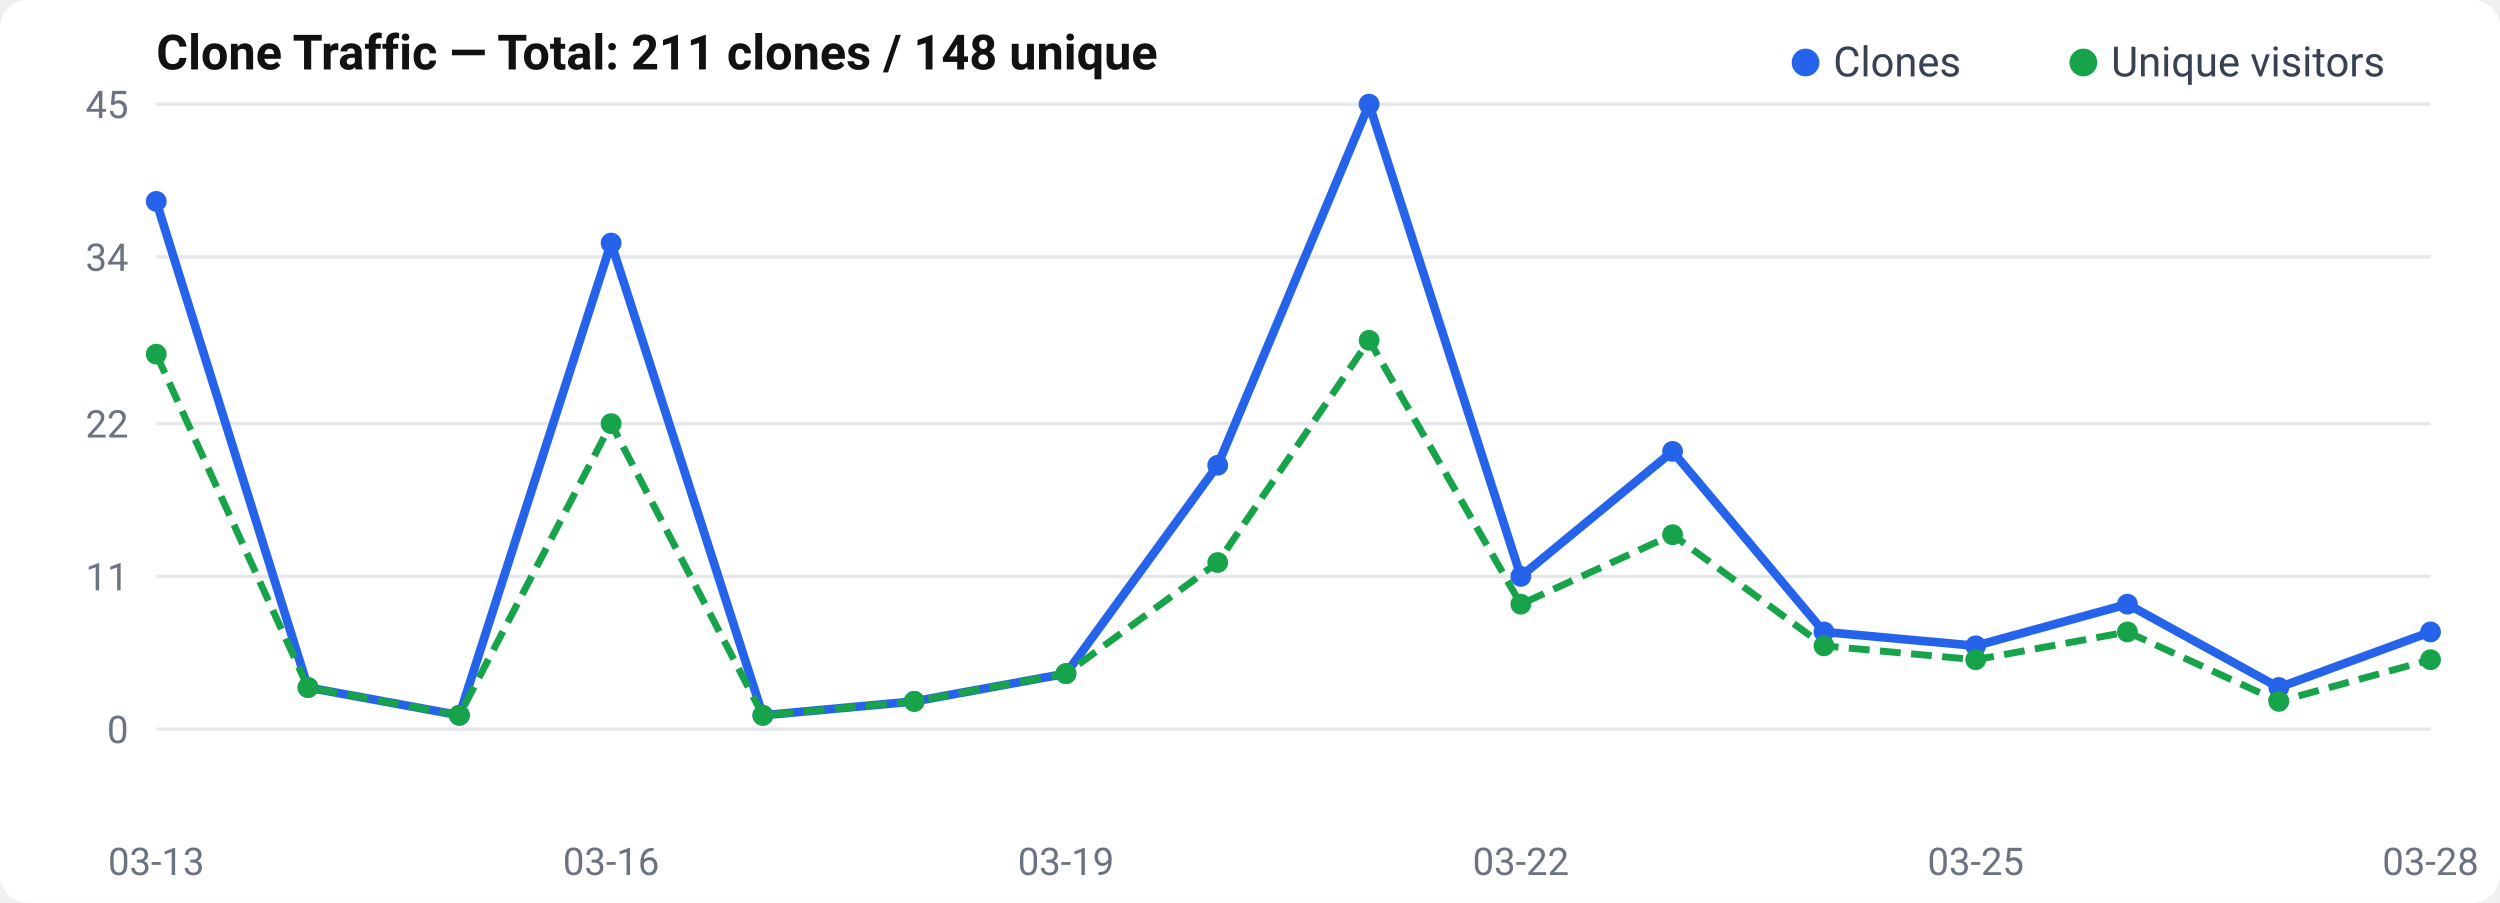
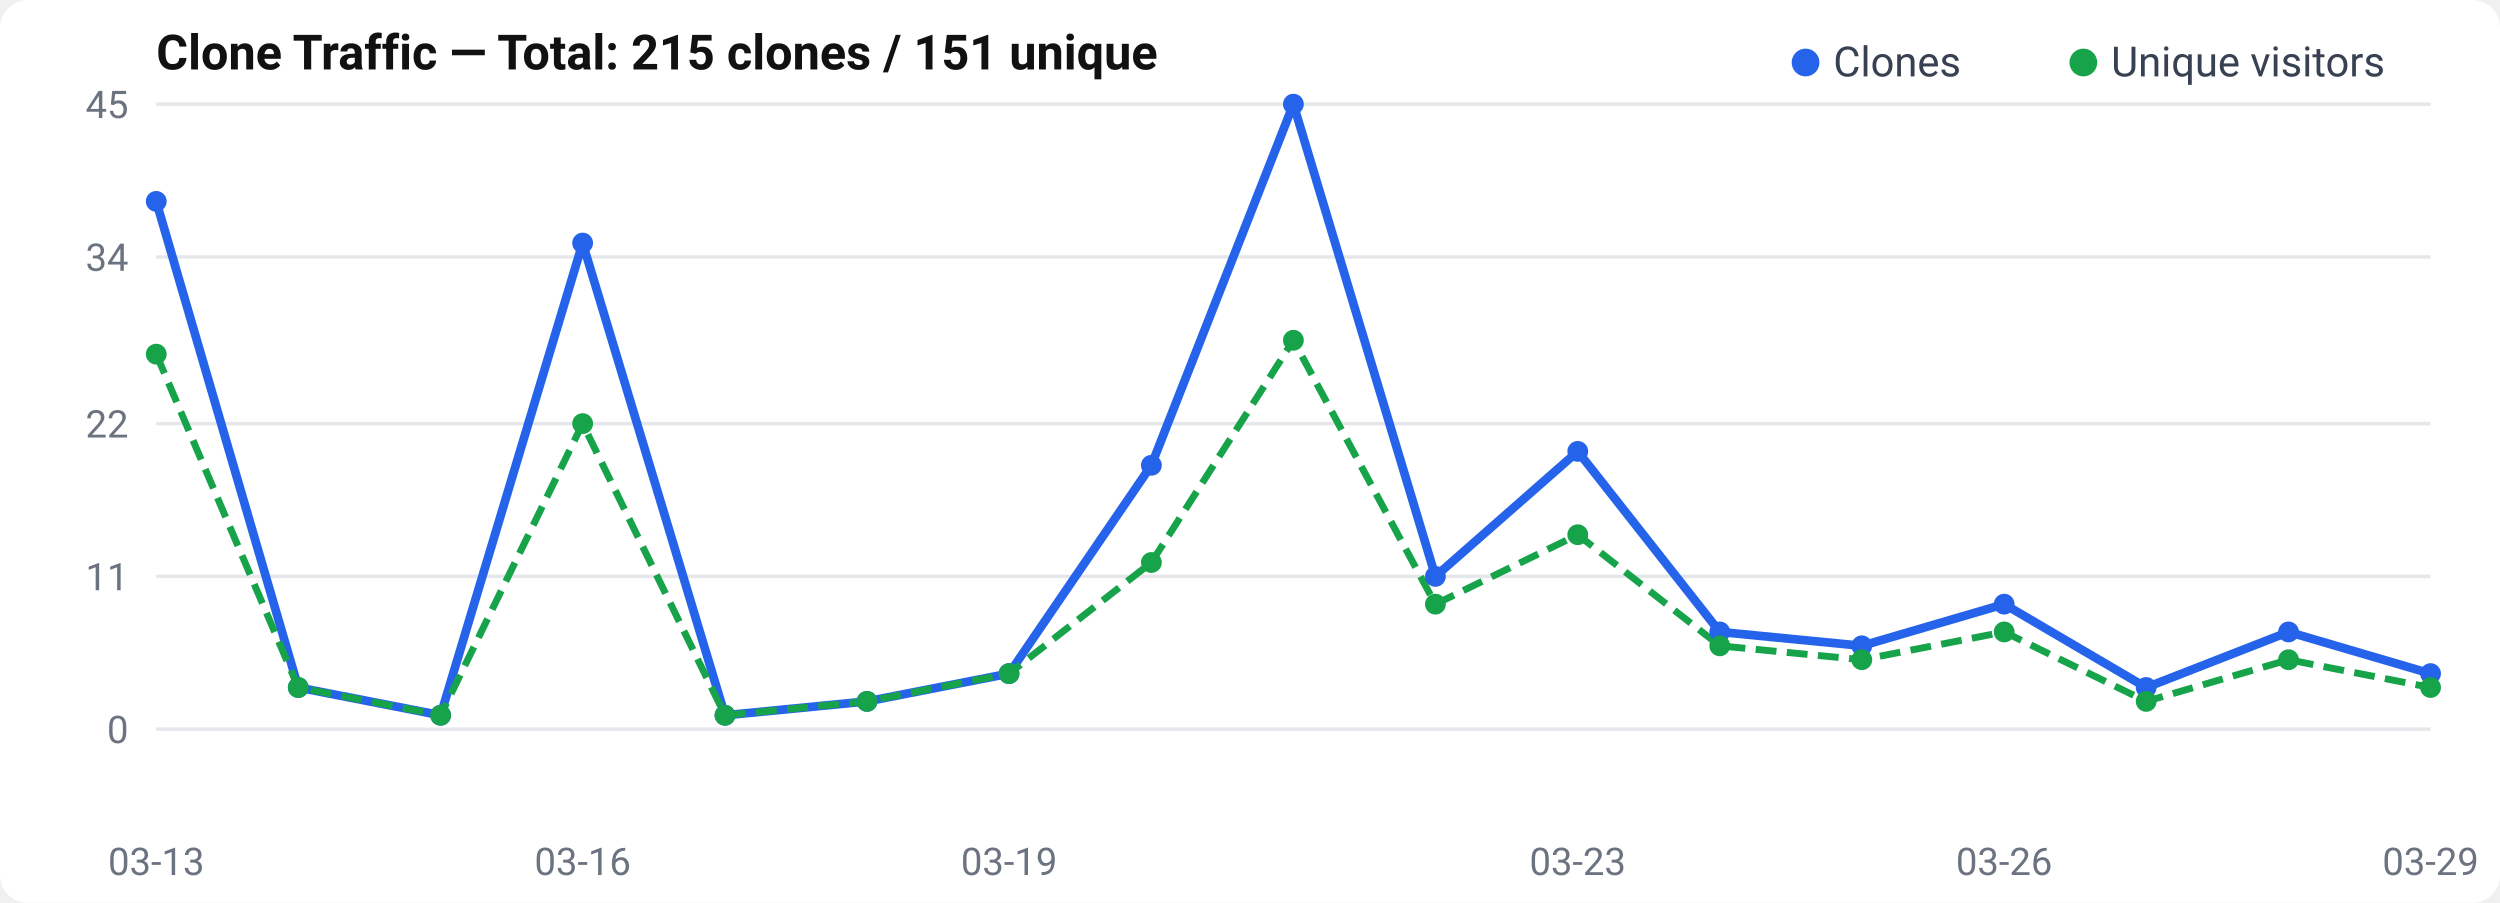
<svg xmlns="http://www.w3.org/2000/svg" width="720" height="260" viewBox="0 0 720 260">
  <rect width="720" height="260" rx="8" fill="#fff" />
  <text x="45" y="20" font-size="14" font-weight="600" fill="#111" font-family="-apple-system, BlinkMacSystemFont, Segoe UI, Roboto, sans-serif">
-   Clone Traffic — Total: 211 clones / 148 unique
+   Clone Traffic — Total: 215 clones / 151 unique
</text>
  <text x="37" y="214.0" text-anchor="end" font-size="11" fill="#6b7280" font-family="-apple-system, BlinkMacSystemFont, Segoe UI, Roboto, sans-serif">0</text>
  <line x1="45" y1="210.0" x2="700" y2="210.0" stroke="#e5e7eb" stroke-width="1" />
  <text x="37" y="170.0" text-anchor="end" font-size="11" fill="#6b7280" font-family="-apple-system, BlinkMacSystemFont, Segoe UI, Roboto, sans-serif">11</text>
  <line x1="45" y1="166.0" x2="700" y2="166.0" stroke="#e5e7eb" stroke-width="1" />
  <text x="37" y="126.0" text-anchor="end" font-size="11" fill="#6b7280" font-family="-apple-system, BlinkMacSystemFont, Segoe UI, Roboto, sans-serif">22</text>
  <line x1="45" y1="122.0" x2="700" y2="122.0" stroke="#e5e7eb" stroke-width="1" />
  <text x="37" y="78.0" text-anchor="end" font-size="11" fill="#6b7280" font-family="-apple-system, BlinkMacSystemFont, Segoe UI, Roboto, sans-serif">34</text>
  <line x1="45" y1="74.0" x2="700" y2="74.0" stroke="#e5e7eb" stroke-width="1" />
  <text x="37" y="34.0" text-anchor="end" font-size="11" fill="#6b7280" font-family="-apple-system, BlinkMacSystemFont, Segoe UI, Roboto, sans-serif">45</text>
  <line x1="45" y1="30.0" x2="700" y2="30.0" stroke="#e5e7eb" stroke-width="1" />
-   <polyline points="45.0,58.0 88.7,198.0 132.3,206.0 176.0,70.0 219.7,206.0 263.3,202.0 307.0,194.0 350.7,134.0 394.3,30.0 438.0,166.0 481.7,130.0 525.3,182.0 569.0,186.0 612.7,174.0 656.3,198.0 700.0,182.0" fill="none" stroke="#2563eb" stroke-width="2.5" stroke-linejoin="round" />
-   <polyline points="45.0,102.0 88.7,198.0 132.3,206.0 176.0,122.0 219.7,206.0 263.3,202.0 307.0,194.0 350.7,162.0 394.3,98.0 438.0,174.0 481.7,154.0 525.3,186.0 569.0,190.0 612.7,182.0 656.3,202.0 700.0,190.0" fill="none" stroke="#16a34a" stroke-width="2" stroke-dasharray="6,3" stroke-linejoin="round" />
+   <polyline points="45.0,58.0 85.9,198.0 126.9,206.0 167.8,70.0 208.8,206.0 249.7,202.0 290.6,194.0 331.6,134.0 372.5,30.0 413.4,166.0 454.4,130.0 495.3,182.0 536.2,186.0 577.2,174.0 618.1,198.0 659.1,182.0 700.0,194.0" fill="none" stroke="#2563eb" stroke-width="2.5" stroke-linejoin="round" />
+   <polyline points="45.0,102.0 85.9,198.0 126.9,206.0 167.8,122.0 208.8,206.0 249.7,202.0 290.6,194.0 331.6,162.0 372.5,98.0 413.4,174.0 454.4,154.0 495.3,186.0 536.2,190.0 577.2,182.0 618.1,202.0 659.1,190.0 700.0,198.0" fill="none" stroke="#16a34a" stroke-width="2" stroke-dasharray="6,3" stroke-linejoin="round" />
  <circle cx="45.0" cy="58.0" r="3" fill="#2563eb" />
-   <circle cx="88.7" cy="198.0" r="3" fill="#2563eb" />
-   <circle cx="132.3" cy="206.0" r="3" fill="#2563eb" />
-   <circle cx="176.0" cy="70.0" r="3" fill="#2563eb" />
-   <circle cx="219.7" cy="206.0" r="3" fill="#2563eb" />
-   <circle cx="263.3" cy="202.0" r="3" fill="#2563eb" />
-   <circle cx="307.0" cy="194.0" r="3" fill="#2563eb" />
-   <circle cx="350.7" cy="134.0" r="3" fill="#2563eb" />
-   <circle cx="394.3" cy="30.0" r="3" fill="#2563eb" />
-   <circle cx="438.0" cy="166.0" r="3" fill="#2563eb" />
-   <circle cx="481.7" cy="130.0" r="3" fill="#2563eb" />
-   <circle cx="525.3" cy="182.0" r="3" fill="#2563eb" />
-   <circle cx="569.0" cy="186.0" r="3" fill="#2563eb" />
-   <circle cx="612.7" cy="174.0" r="3" fill="#2563eb" />
-   <circle cx="656.3" cy="198.0" r="3" fill="#2563eb" />
-   <circle cx="700.0" cy="182.0" r="3" fill="#2563eb" />
+   <circle cx="85.9" cy="198.0" r="3" fill="#2563eb" />
+   <circle cx="126.9" cy="206.0" r="3" fill="#2563eb" />
+   <circle cx="167.8" cy="70.0" r="3" fill="#2563eb" />
+   <circle cx="208.8" cy="206.0" r="3" fill="#2563eb" />
+   <circle cx="249.7" cy="202.0" r="3" fill="#2563eb" />
+   <circle cx="290.6" cy="194.0" r="3" fill="#2563eb" />
+   <circle cx="331.6" cy="134.0" r="3" fill="#2563eb" />
+   <circle cx="372.5" cy="30.0" r="3" fill="#2563eb" />
+   <circle cx="413.4" cy="166.0" r="3" fill="#2563eb" />
+   <circle cx="454.4" cy="130.0" r="3" fill="#2563eb" />
+   <circle cx="495.3" cy="182.0" r="3" fill="#2563eb" />
+   <circle cx="536.2" cy="186.0" r="3" fill="#2563eb" />
+   <circle cx="577.2" cy="174.0" r="3" fill="#2563eb" />
+   <circle cx="618.1" cy="198.0" r="3" fill="#2563eb" />
+   <circle cx="659.1" cy="182.0" r="3" fill="#2563eb" />
+   <circle cx="700.0" cy="194.0" r="3" fill="#2563eb" />
  <circle cx="45.0" cy="102.0" r="3" fill="#16a34a" />
-   <circle cx="88.7" cy="198.0" r="3" fill="#16a34a" />
-   <circle cx="132.3" cy="206.0" r="3" fill="#16a34a" />
-   <circle cx="176.0" cy="122.0" r="3" fill="#16a34a" />
-   <circle cx="219.7" cy="206.0" r="3" fill="#16a34a" />
-   <circle cx="263.3" cy="202.0" r="3" fill="#16a34a" />
-   <circle cx="307.0" cy="194.0" r="3" fill="#16a34a" />
-   <circle cx="350.7" cy="162.0" r="3" fill="#16a34a" />
-   <circle cx="394.3" cy="98.0" r="3" fill="#16a34a" />
-   <circle cx="438.0" cy="174.0" r="3" fill="#16a34a" />
-   <circle cx="481.7" cy="154.0" r="3" fill="#16a34a" />
-   <circle cx="525.3" cy="186.0" r="3" fill="#16a34a" />
-   <circle cx="569.0" cy="190.0" r="3" fill="#16a34a" />
-   <circle cx="612.7" cy="182.0" r="3" fill="#16a34a" />
-   <circle cx="656.3" cy="202.0" r="3" fill="#16a34a" />
-   <circle cx="700.0" cy="190.0" r="3" fill="#16a34a" />
+   <circle cx="85.9" cy="198.0" r="3" fill="#16a34a" />
+   <circle cx="126.9" cy="206.0" r="3" fill="#16a34a" />
+   <circle cx="167.8" cy="122.0" r="3" fill="#16a34a" />
+   <circle cx="208.8" cy="206.0" r="3" fill="#16a34a" />
+   <circle cx="249.7" cy="202.0" r="3" fill="#16a34a" />
+   <circle cx="290.6" cy="194.0" r="3" fill="#16a34a" />
+   <circle cx="331.6" cy="162.0" r="3" fill="#16a34a" />
+   <circle cx="372.5" cy="98.0" r="3" fill="#16a34a" />
+   <circle cx="413.4" cy="174.0" r="3" fill="#16a34a" />
+   <circle cx="454.4" cy="154.0" r="3" fill="#16a34a" />
+   <circle cx="495.3" cy="186.0" r="3" fill="#16a34a" />
+   <circle cx="536.2" cy="190.0" r="3" fill="#16a34a" />
+   <circle cx="577.2" cy="182.0" r="3" fill="#16a34a" />
+   <circle cx="618.1" cy="202.0" r="3" fill="#16a34a" />
+   <circle cx="659.1" cy="190.0" r="3" fill="#16a34a" />
+   <circle cx="700.0" cy="198.0" r="3" fill="#16a34a" />
  <text x="45.0" y="252" text-anchor="middle" font-size="11" fill="#6b7280" font-family="-apple-system, BlinkMacSystemFont, Segoe UI, Roboto, sans-serif">03-13</text>
-   <text x="176.0" y="252" text-anchor="middle" font-size="11" fill="#6b7280" font-family="-apple-system, BlinkMacSystemFont, Segoe UI, Roboto, sans-serif">03-16</text>
-   <text x="307.0" y="252" text-anchor="middle" font-size="11" fill="#6b7280" font-family="-apple-system, BlinkMacSystemFont, Segoe UI, Roboto, sans-serif">03-19</text>
-   <text x="438.0" y="252" text-anchor="middle" font-size="11" fill="#6b7280" font-family="-apple-system, BlinkMacSystemFont, Segoe UI, Roboto, sans-serif">03-22</text>
-   <text x="569.0" y="252" text-anchor="middle" font-size="11" fill="#6b7280" font-family="-apple-system, BlinkMacSystemFont, Segoe UI, Roboto, sans-serif">03-25</text>
-   <text x="700.0" y="252" text-anchor="middle" font-size="11" fill="#6b7280" font-family="-apple-system, BlinkMacSystemFont, Segoe UI, Roboto, sans-serif">03-28</text>
+   <text x="167.812" y="252" text-anchor="middle" font-size="11" fill="#6b7280" font-family="-apple-system, BlinkMacSystemFont, Segoe UI, Roboto, sans-serif">03-16</text>
+   <text x="290.625" y="252" text-anchor="middle" font-size="11" fill="#6b7280" font-family="-apple-system, BlinkMacSystemFont, Segoe UI, Roboto, sans-serif">03-19</text>
+   <text x="454.375" y="252" text-anchor="middle" font-size="11" fill="#6b7280" font-family="-apple-system, BlinkMacSystemFont, Segoe UI, Roboto, sans-serif">03-23</text>
+   <text x="577.188" y="252" text-anchor="middle" font-size="11" fill="#6b7280" font-family="-apple-system, BlinkMacSystemFont, Segoe UI, Roboto, sans-serif">03-26</text>
+   <text x="700.0" y="252" text-anchor="middle" font-size="11" fill="#6b7280" font-family="-apple-system, BlinkMacSystemFont, Segoe UI, Roboto, sans-serif">03-29</text>
  <circle cx="520" cy="18" r="4" fill="#2563eb" />
  <text x="528" y="22" font-size="12" fill="#374151" font-family="-apple-system, BlinkMacSystemFont, Segoe UI, Roboto, sans-serif">Clones</text>
  <circle cx="600" cy="18" r="4" fill="#16a34a" />
  <text x="608" y="22" font-size="12" fill="#374151" font-family="-apple-system, BlinkMacSystemFont, Segoe UI, Roboto, sans-serif">Unique visitors</text>
</svg>
